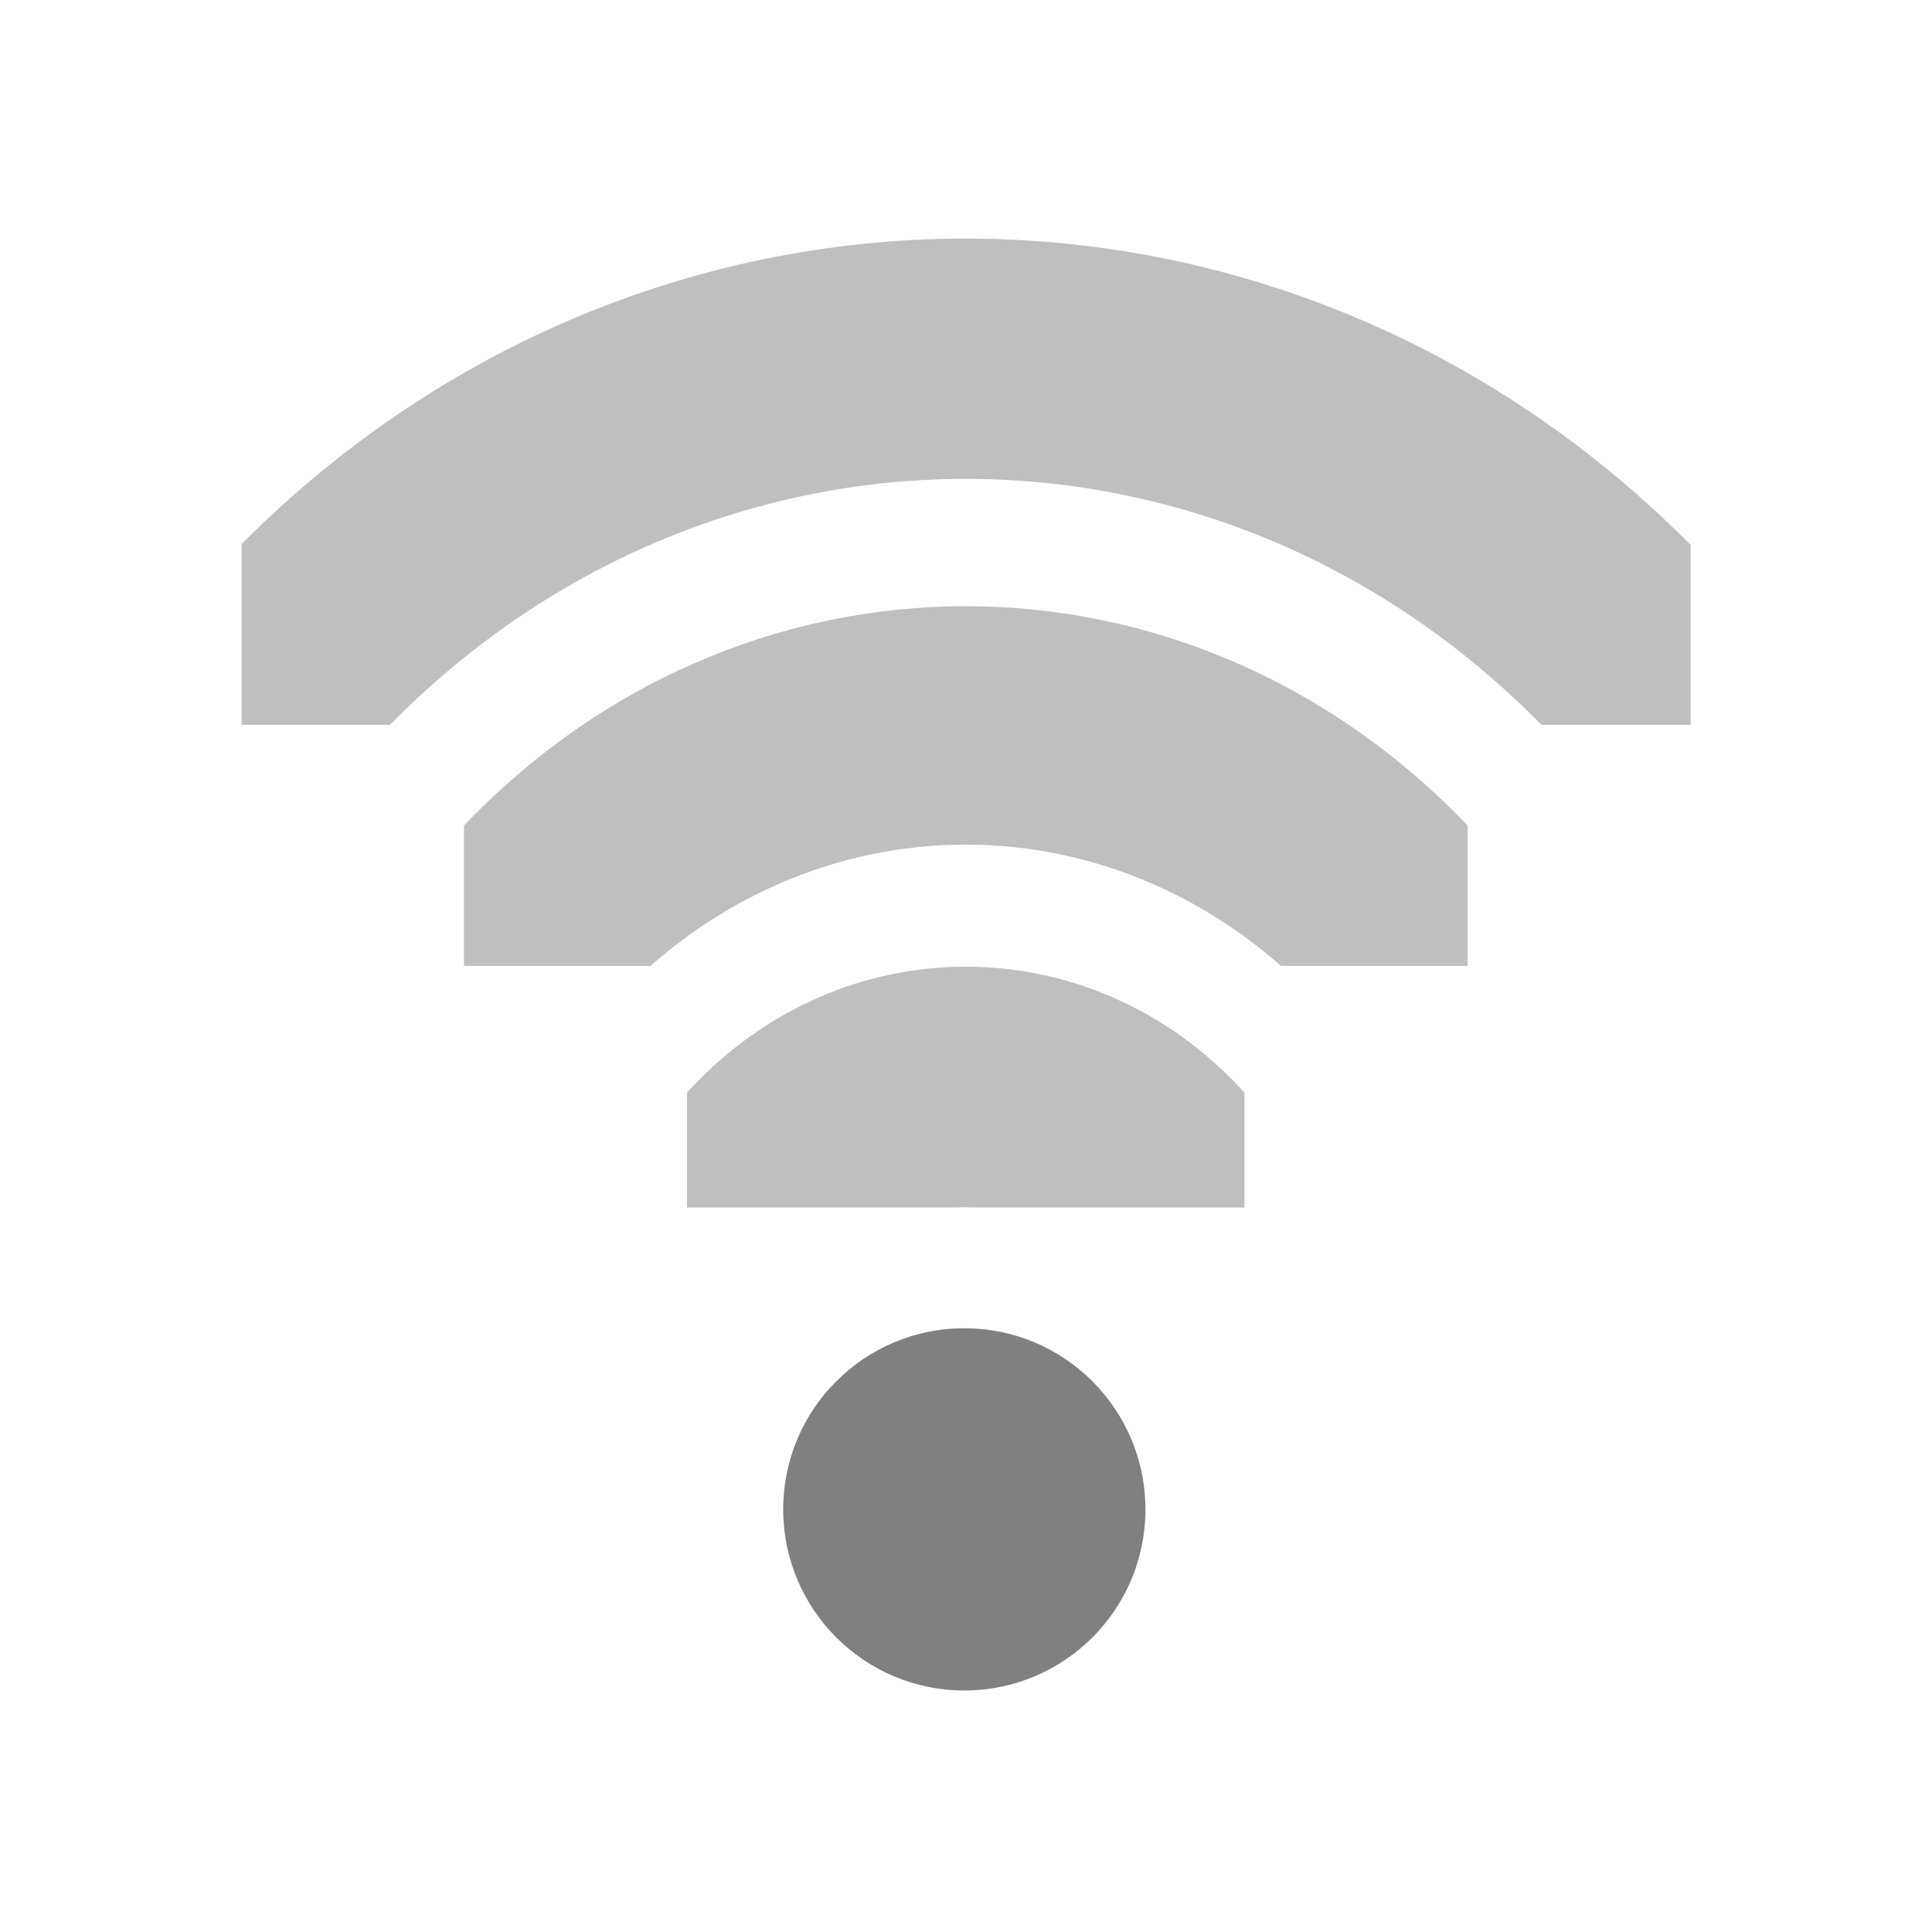
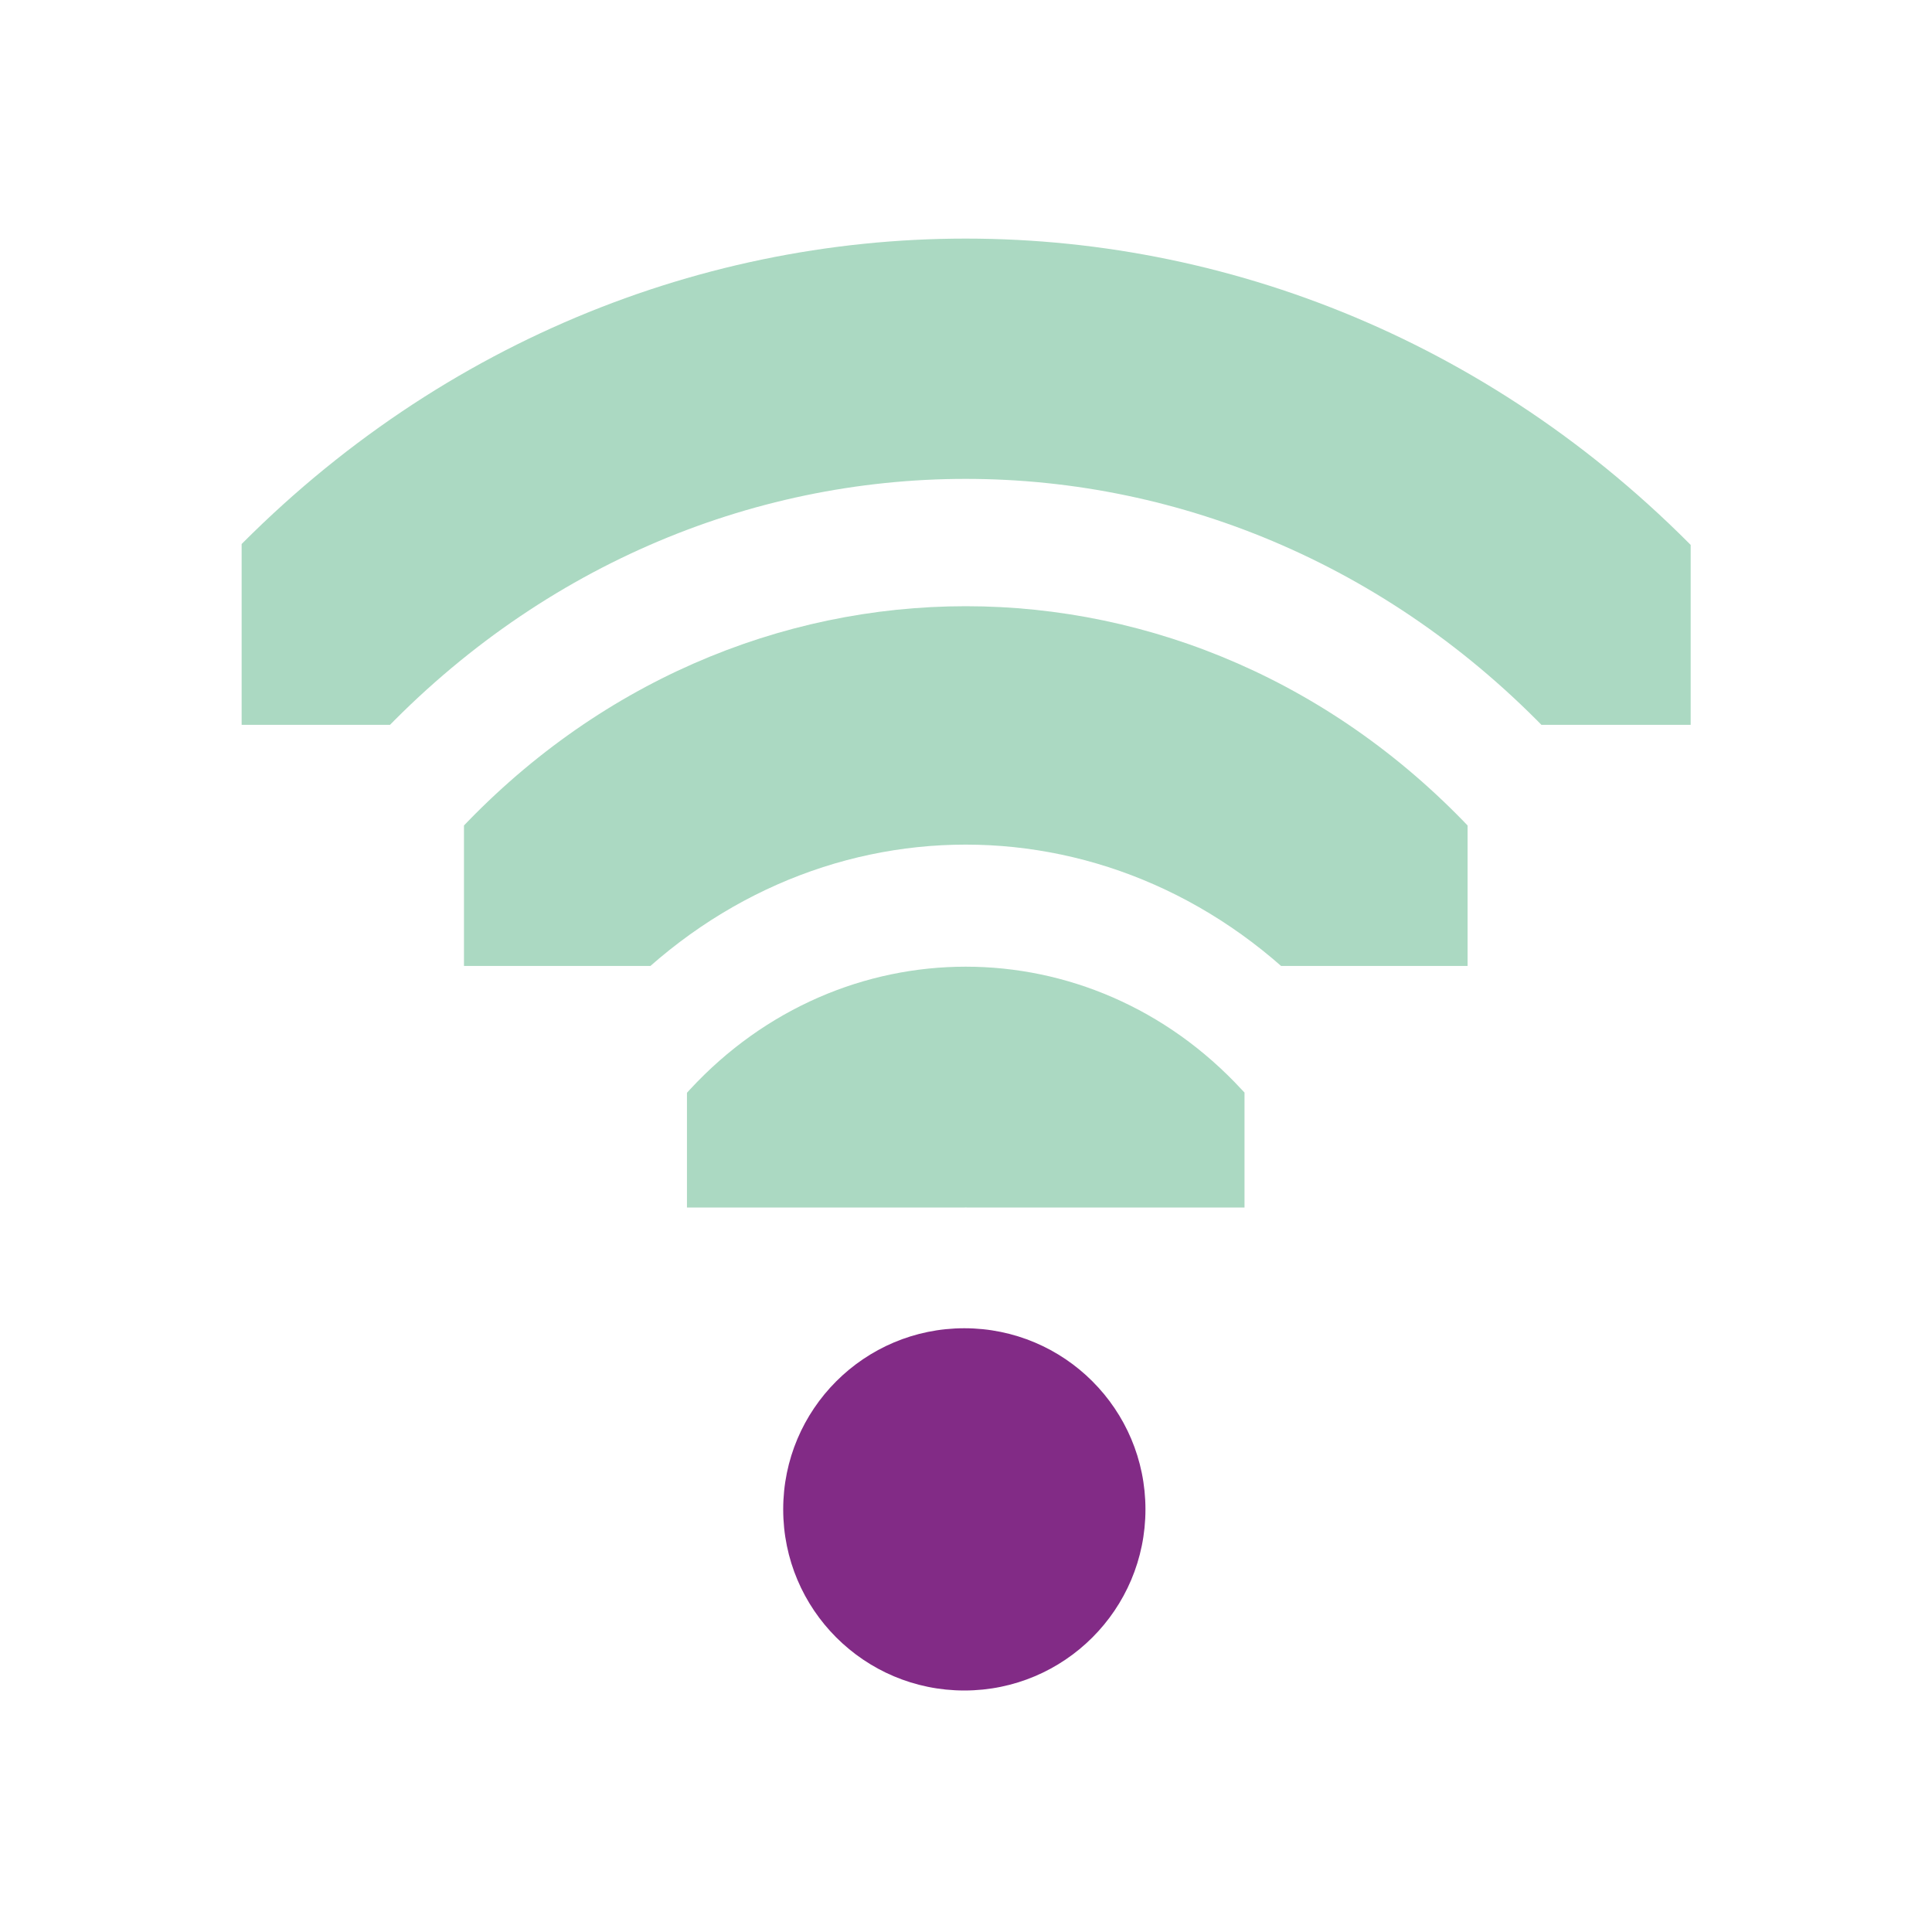
<svg xmlns="http://www.w3.org/2000/svg" id="svg7384" version="1.1" height="16" width="16">
  <defs id="defs7386">
    <clipPath id="clipPath6279-6-1" clipPathUnits="userSpaceOnUse">
      <rect x="26.85" y="220.75" id="rect6281-3-1" height="6.375" style="color:#bebebe;fill:#bebebe;fill-opacity:1;fill-rule:nonzero;stroke:none;stroke-width:2;marker:none;visibility:visible;display:inline;overflow:visible" width="3.825" />
    </clipPath>
    <clipPath id="clipPath6265-33-6-4-0" clipPathUnits="userSpaceOnUse">
      <rect x="26.966" y="221.33" id="rect6267-6-9-19-3" height="5.216" style="color:#bebebe;fill:#bebebe;fill-opacity:1;fill-rule:nonzero;stroke:none;stroke-width:2;marker:none;visibility:visible;display:inline;overflow:visible" width="2.898" />
    </clipPath>
    <clipPath id="clipPath6259-6-8-2-8-0" clipPathUnits="userSpaceOnUse">
      <rect x="26.999" y="221.502" id="rect6261-4-9-2-7-0" height="4.873" style="color:#bebebe;fill:#bebebe;fill-opacity:1;stroke:none;stroke-width:2;marker:none;visibility:visible;display:inline;overflow:visible" width="1.876" />
    </clipPath>
+     <clipPath id="clipPath6259-6-8-2-8-0-3" clipPathUnits="userSpaceOnUse">
+       <rect x="26.999" y="221.502" id="rect6261-4-9-2-7-0-6" height="4.873" style="color:#bebebe;display:inline;overflow:visible;visibility:visible;fill:#bebebe;fill-opacity:1;stroke:none;stroke-width:2;marker:none" width="1.876" />
+     </clipPath>
+     <clipPath id="clipPath6265-33-6-4-0-7" clipPathUnits="userSpaceOnUse">
+       <rect x="26.966" y="221.33" id="rect6267-6-9-19-3-5" height="5.216" style="color:#bebebe;display:inline;overflow:visible;visibility:visible;fill:#bebebe;fill-opacity:1;fill-rule:nonzero;stroke:none;stroke-width:2;marker:none" width="2.898" />
+     </clipPath>
+     <clipPath id="clipPath6279-6-1-3" clipPathUnits="userSpaceOnUse">
+       <rect x="26.85" y="220.75" id="rect6281-3-1-5" height="6.375" style="color:#bebebe;display:inline;overflow:visible;visibility:visible;fill:#bebebe;fill-opacity:1;fill-rule:nonzero;stroke:none;stroke-width:2;marker:none" width="3.825" />
+     </clipPath>
  </defs>
  <g transform="translate(-81.0002,-177)" id="layer9" style="display:inline">
-     <path transform="matrix(0,-0.784314,0.7242937,0,-73.1985,208.059)" d="m 26.938,220.406 a 1.275,1.275 0 0 0 -0.656,2.188 c 0.758,0.758 0.758,1.93 0,2.688 a 1.282,1.282 0 1 0 1.812,1.812 c 1.732,-1.732 1.732,-4.58 0,-6.312 a 1.275,1.275 0 0 0 -1.156,-0.375 z" clip-path="url(#clipPath6279-6-1)" id="path3753-6" style="font-size:medium;font-style:normal;font-variant:normal;font-weight:normal;font-stretch:normal;text-indent:0;text-align:start;text-decoration:none;line-height:normal;letter-spacing:normal;word-spacing:normal;text-transform:none;direction:ltr;block-progression:tb;writing-mode:lr-tb;text-anchor:start;baseline-shift:baseline;opacity:0.5;color:#000000;fill:#808080;fill-opacity:1;stroke:none;stroke-width:2.55;marker:none;visibility:visible;display:inline;overflow:visible;enable-background:accumulate;font-family:Sans;-inkscape-font-specification:Sans" />
-     <path transform="matrix(1.5,0,0,1.5,46.98634,-124)" d="m 29,209 a 1,1 0 1 1 -2,0 1,1 0 1 1 2,0 z" id="path3761-1" style="opacity:1;fill:#808080;fill-opacity:1;stroke:none;display:inline" />
-     <path transform="matrix(0,-1.72549,1.593445,0,-267.8345,231.529)" d="m 27.125,221.094 a 0.58,0.58 0 0 0 -0.344,1 c 1.023,1.023 1.023,2.664 0,3.688 a 0.58,0.58 0 1 0 0.812,0.812 c 1.466,-1.466 1.466,-3.846 0,-5.312 a 0.58,0.58 0 0 0 -0.469,-0.188 z" clip-path="url(#clipPath6265-33-6-4-0)" id="path3745-5-4" style="font-size:medium;font-style:normal;font-variant:normal;font-weight:normal;font-stretch:normal;text-indent:0;text-align:start;text-decoration:none;line-height:normal;letter-spacing:normal;word-spacing:normal;text-transform:none;direction:ltr;block-progression:tb;writing-mode:lr-tb;text-anchor:start;baseline-shift:baseline;opacity:0.5;color:#000000;fill:#808080;fill-opacity:1;stroke:none;stroke-width:1.159;marker:none;visibility:visible;display:inline;overflow:visible;enable-background:accumulate;font-family:Sans;-inkscape-font-specification:Sans" />
-     <path transform="matrix(0,-2.66667,2.462601,0,-462.4696,255)" d="m 27.062,221.312 a 0.375,0.375 0 0 0 -0.125,0.625 c 1.101,1.101 1.101,2.899 0,4 a 0.376,0.376 0 1 0 0.531,0.531 c 1.388,-1.388 1.388,-3.674 0,-5.062 a 0.375,0.375 0 0 0 -0.406,-0.094 z" clip-path="url(#clipPath6259-6-8-2-8-0)" id="path2937-7-7" style="font-size:medium;font-style:normal;font-variant:normal;font-weight:normal;font-stretch:normal;text-indent:0;text-align:start;text-decoration:none;line-height:normal;letter-spacing:normal;word-spacing:normal;text-transform:none;direction:ltr;block-progression:tb;writing-mode:lr-tb;text-anchor:start;baseline-shift:baseline;opacity:0.5;color:#000000;fill:#808080;fill-opacity:1;stroke:none;stroke-width:0.75;marker:none;visibility:visible;display:inline;overflow:visible;enable-background:accumulate;font-family:Sans;-inkscape-font-specification:Sans" />
+     <path transform="matrix(0,-0.784314,0.7242937,0,-73.1985,208.059)" d="m 26.938,220.406 a 1.275,1.275 0 0 0 -0.656,2.188 c 0.758,0.758 0.758,1.93 0,2.688 a 1.282,1.282 0 1 0 1.812,1.812 c 1.732,-1.732 1.732,-4.58 0,-6.312 a 1.275,1.275 0 0 0 -1.156,-0.375 z" clip-path="url(#clipPath6279-6-1)" id="path3753-6" style="font-size:medium;font-style:normal;font-variant:normal;font-weight:normal;font-stretch:normal;text-indent:0;text-align:start;text-decoration:none;line-height:normal;letter-spacing:normal;word-spacing:normal;text-transform:none;direction:ltr;block-progression:tb;writing-mode:lr-tb;text-anchor:start;baseline-shift:baseline;opacity:1;color:#000000;fill:#149554;fill-opacity:0.357;stroke:none;stroke-width:2.55;marker:none;visibility:visible;display:inline;overflow:visible;enable-background:accumulate;font-family:Sans;-inkscape-font-specification:Sans" />
+     <path transform="matrix(1.5,0,0,1.5,46.98634,-124)" d="m 29,209 a 1,1 0 0 1 -1,1 1,1 0 0 1 -1,-1 1,1 0 0 1 1,-1 1,1 0 0 1 1,1 z" id="path3761-1" style="opacity:1;fill:#822b86;fill-opacity:1;stroke:none;display:inline" />
+     <path transform="matrix(0,-1.72549,1.593445,0,-267.8345,231.529)" d="m 27.125,221.094 a 0.58,0.58 0 0 0 -0.344,1 c 1.023,1.023 1.023,2.664 0,3.688 a 0.58,0.58 0 1 0 0.812,0.812 c 1.466,-1.466 1.466,-3.846 0,-5.312 a 0.58,0.58 0 0 0 -0.469,-0.188 z" clip-path="url(#clipPath6265-33-6-4-0)" id="path3745-5-4" style="font-size:medium;font-style:normal;font-variant:normal;font-weight:normal;font-stretch:normal;text-indent:0;text-align:start;text-decoration:none;line-height:normal;letter-spacing:normal;word-spacing:normal;text-transform:none;direction:ltr;block-progression:tb;writing-mode:lr-tb;text-anchor:start;baseline-shift:baseline;opacity:1;color:#000000;fill:#149554;fill-opacity:0.357;stroke:none;stroke-width:1.159;marker:none;visibility:visible;display:inline;overflow:visible;enable-background:accumulate;font-family:Sans;-inkscape-font-specification:Sans" />
+     <path transform="matrix(0,-2.66667,2.462601,0,-462.4696,255)" d="m 27.062,221.312 a 0.375,0.375 0 0 0 -0.125,0.625 c 1.101,1.101 1.101,2.899 0,4 a 0.376,0.376 0 1 0 0.531,0.531 c 1.388,-1.388 1.388,-3.674 0,-5.062 a 0.375,0.375 0 0 0 -0.406,-0.094 z" clip-path="url(#clipPath6259-6-8-2-8-0)" id="path2937-7-7" style="font-size:medium;font-style:normal;font-variant:normal;font-weight:normal;font-stretch:normal;text-indent:0;text-align:start;text-decoration:none;line-height:normal;letter-spacing:normal;word-spacing:normal;text-transform:none;direction:ltr;block-progression:tb;writing-mode:lr-tb;text-anchor:start;baseline-shift:baseline;opacity:1;color:#000000;fill:#149554;fill-opacity:0.357;stroke:none;stroke-width:0.75;marker:none;visibility:visible;display:inline;overflow:visible;enable-background:accumulate;font-family:Sans;-inkscape-font-specification:Sans" />
  </g>
  <g transform="translate(-81.0002,-177)" id="layer10" />
  <g transform="translate(-81.0002,-177)" id="layer11" />
  <g transform="translate(-81.0002,-177)" id="layer12" />
  <g transform="translate(-81.0002,-177)" id="layer13" />
  <g transform="translate(-81.0002,-177)" id="layer14" />
  <g transform="translate(-81.0002,-177)" id="layer15" style="display:inline" />
  <g transform="translate(-81.0002,-177)" id="g4953" style="display:inline" />
</svg>
